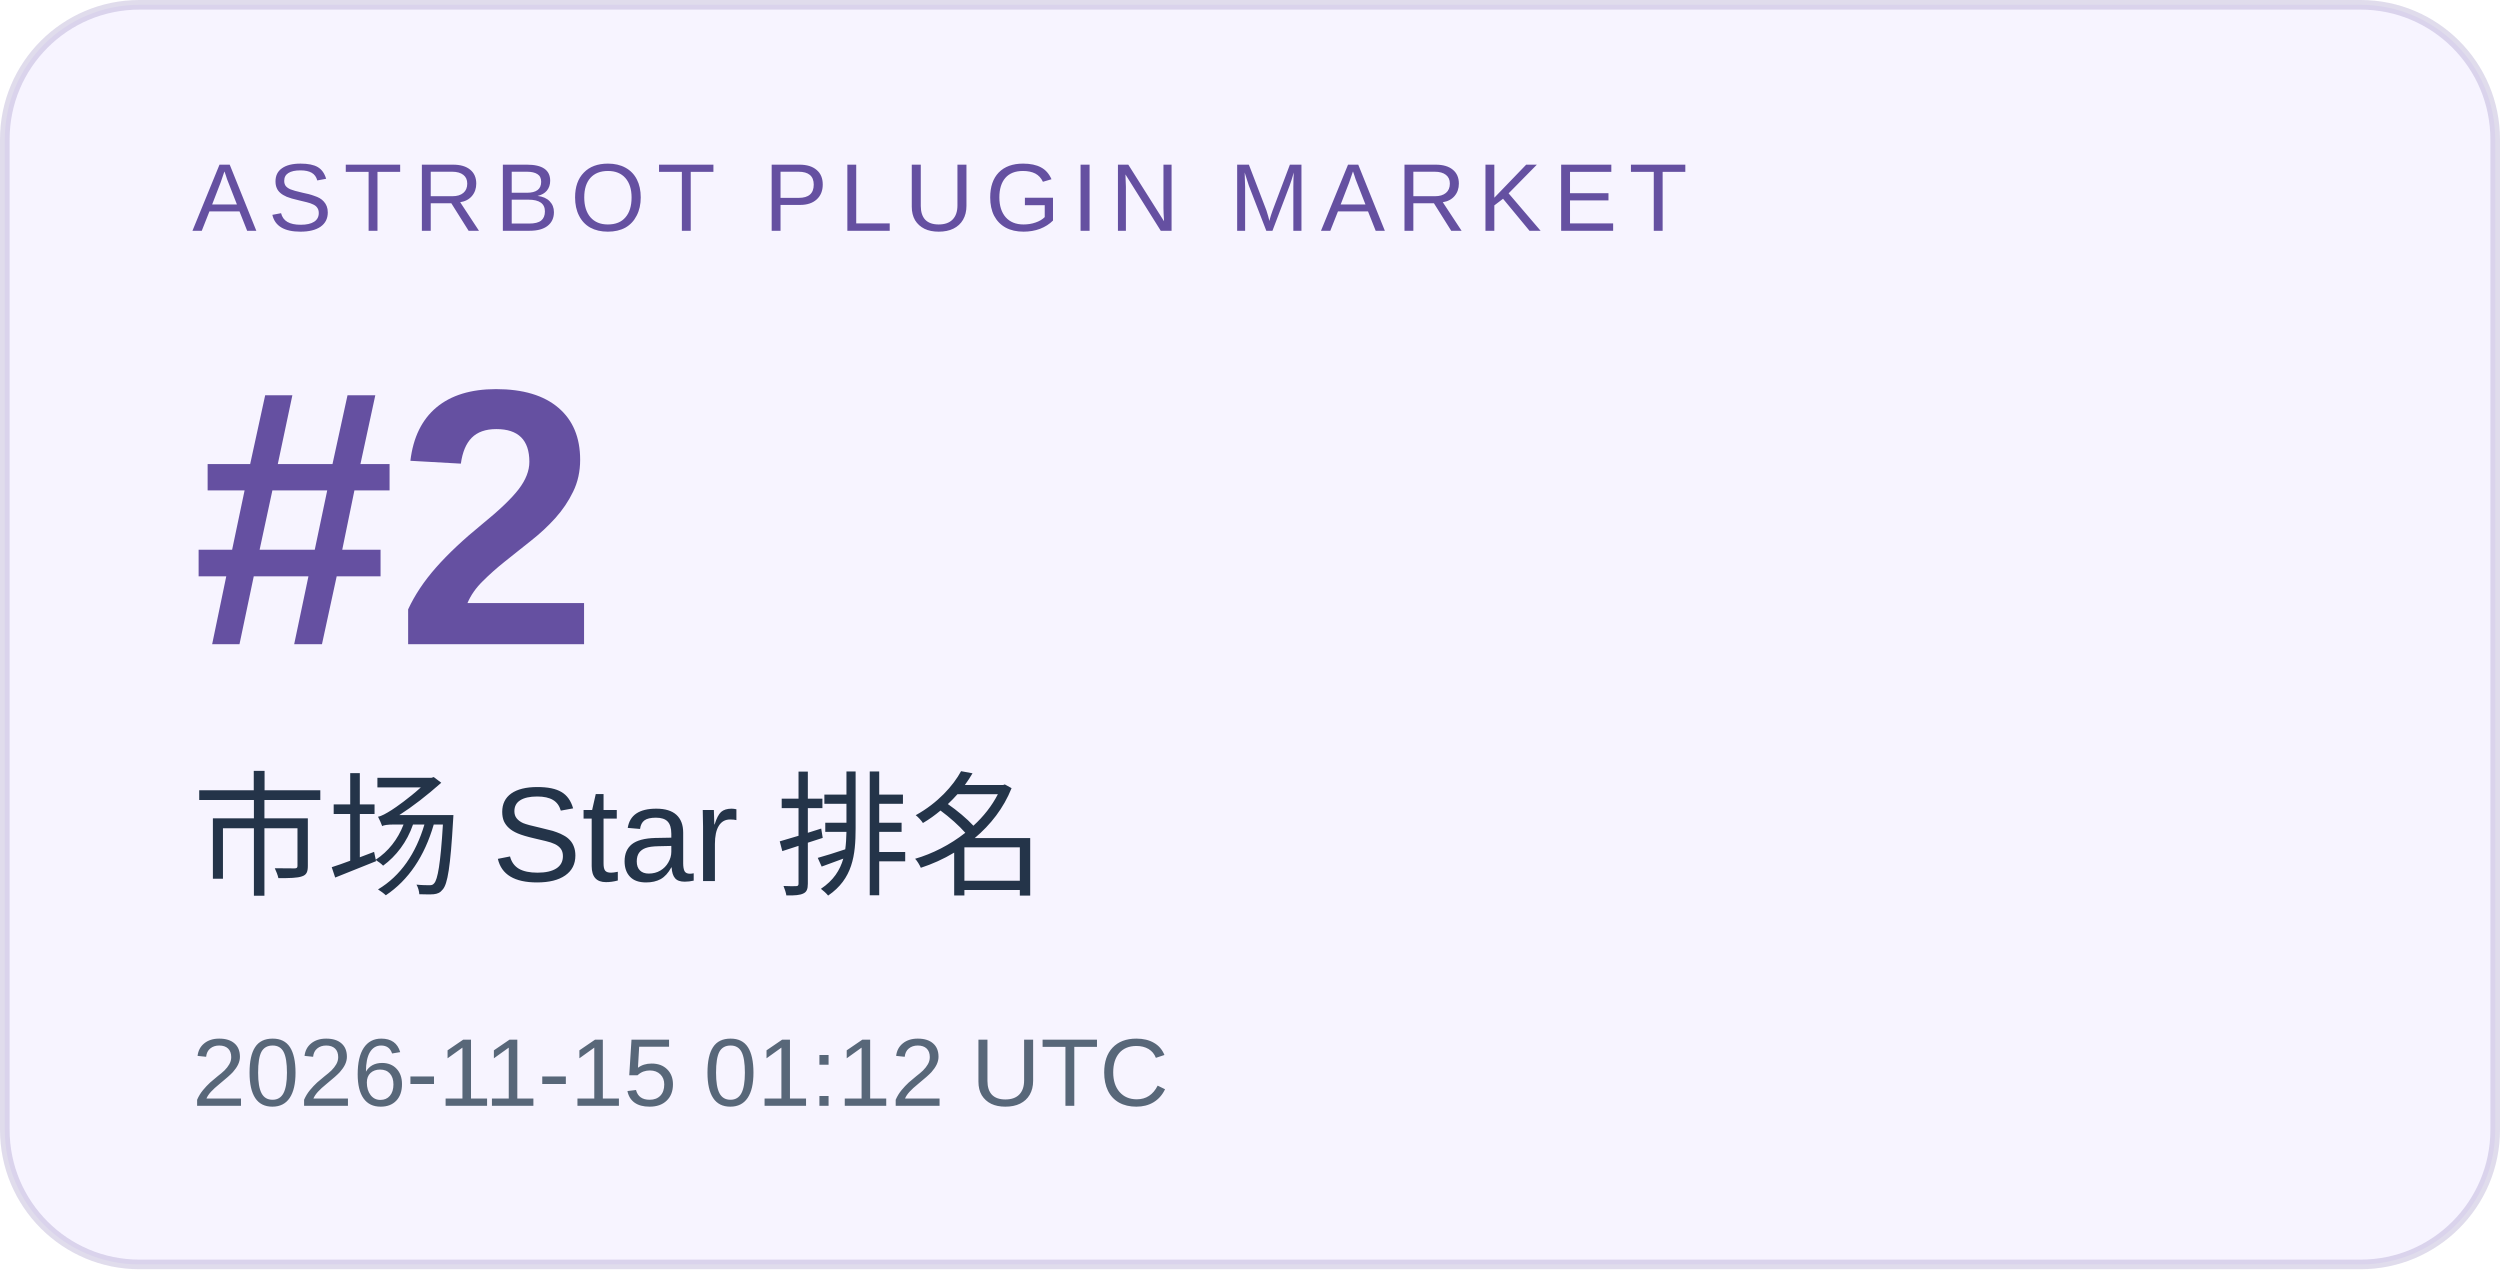
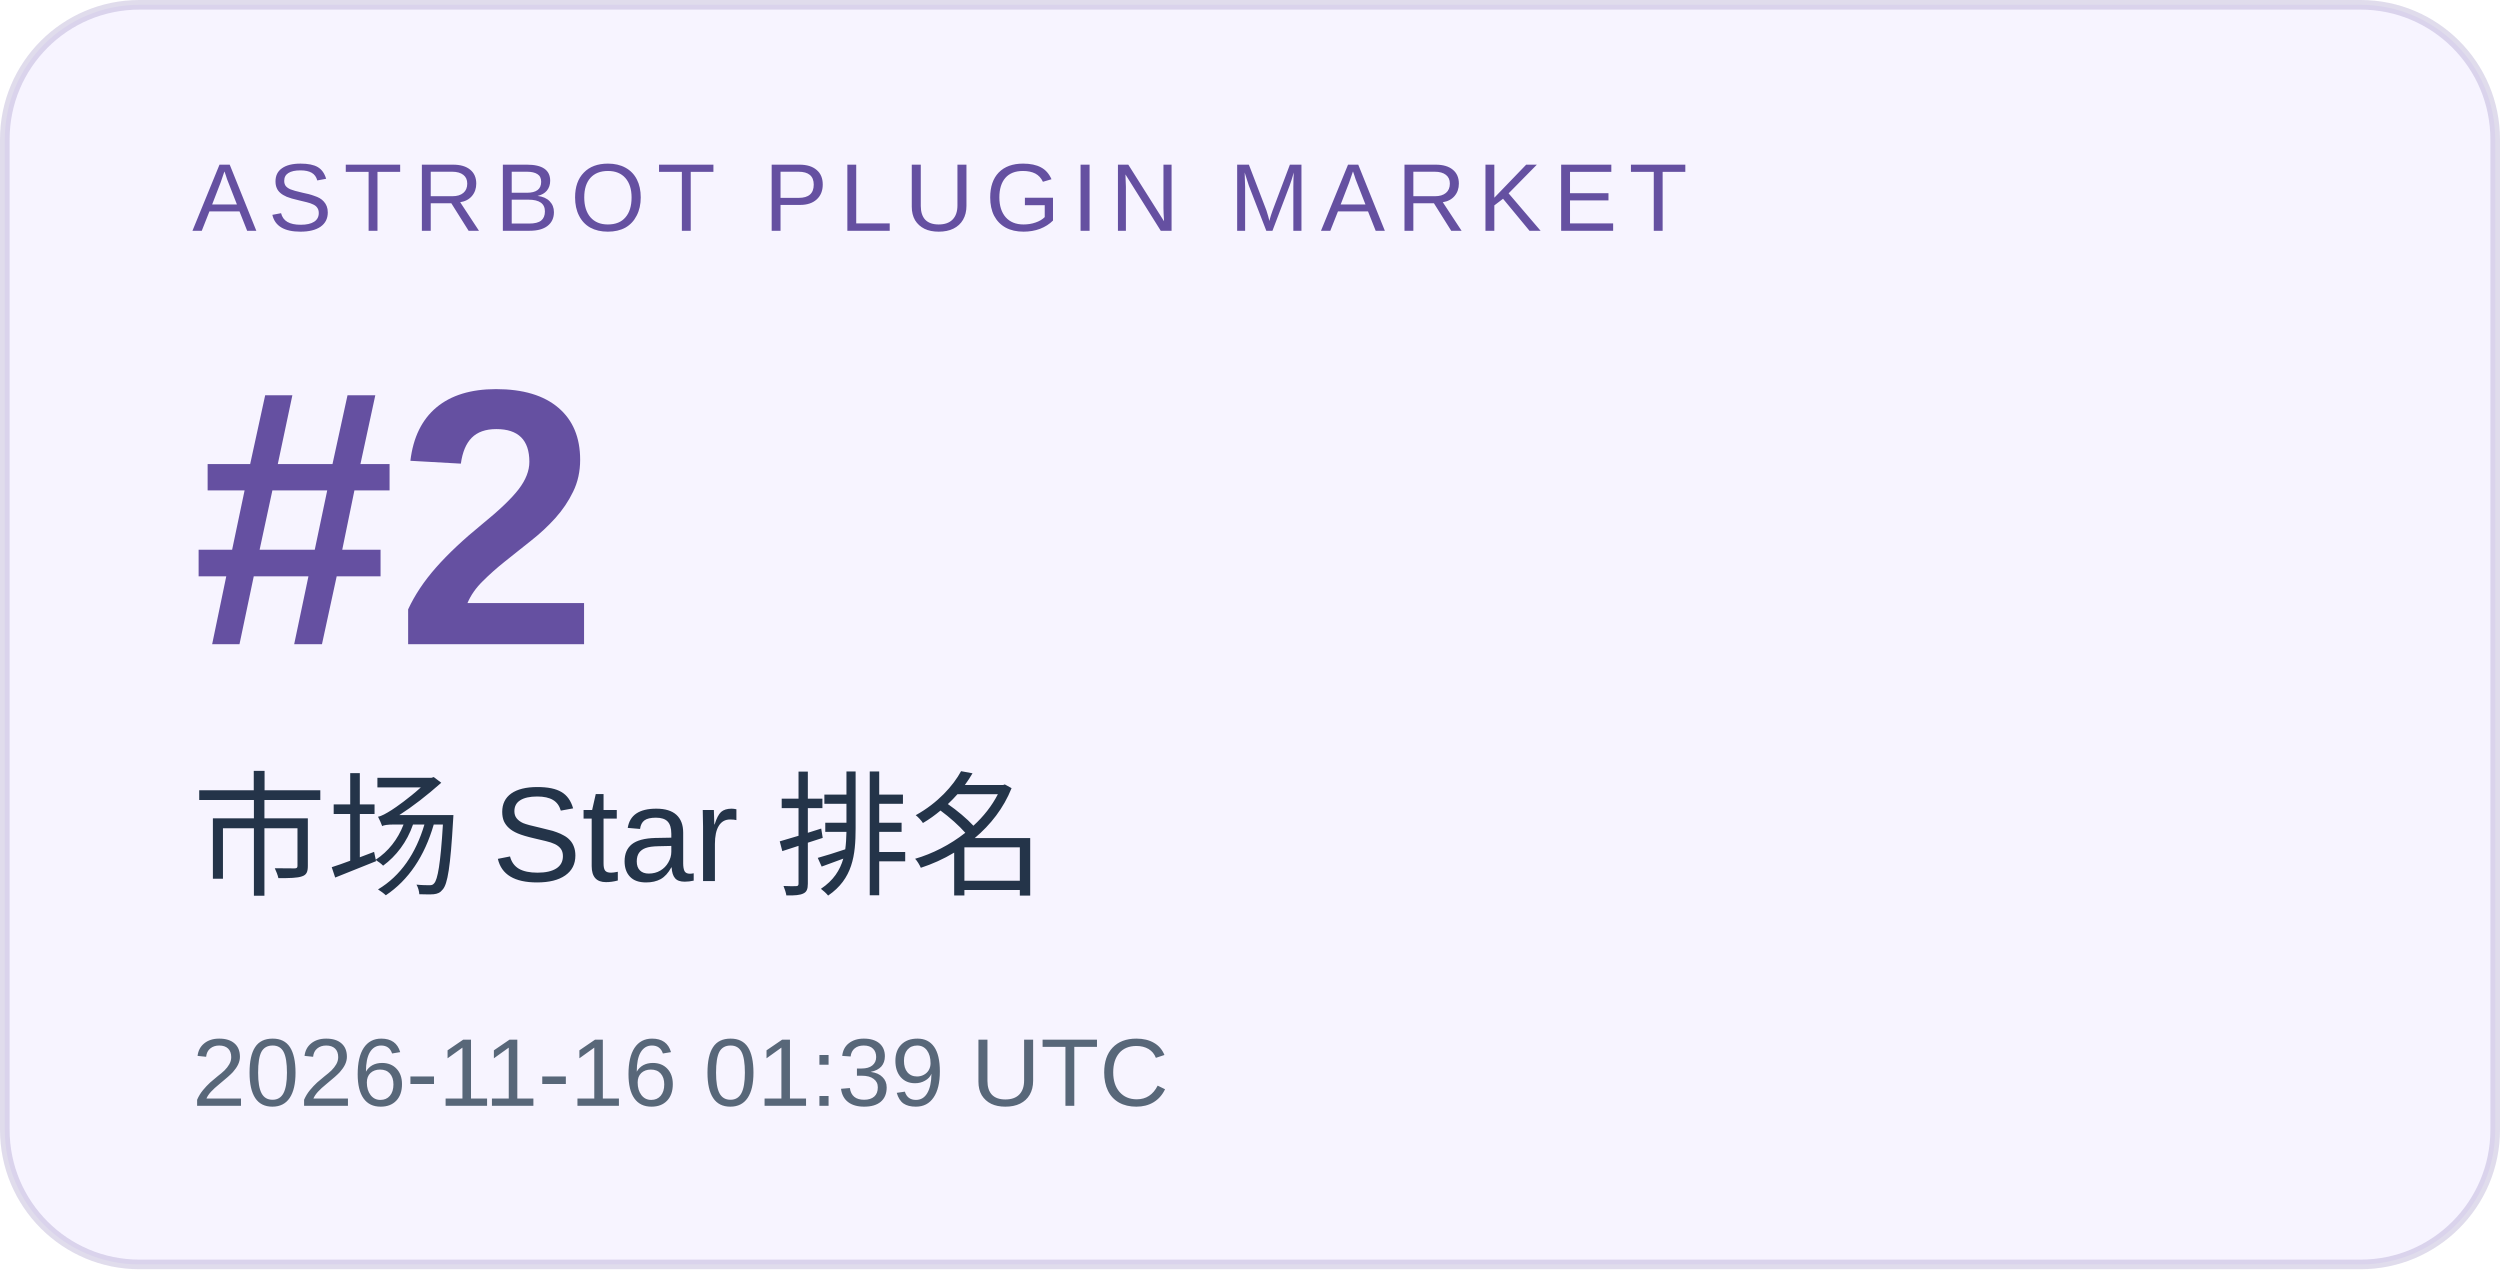
<svg xmlns="http://www.w3.org/2000/svg" width="260" height="132" viewBox="0 0 260 132" role="img" aria-labelledby="title desc">
  <rect x="0.5" y="0.5" width="259" height="131" rx="14" fill="#f7f4ff" stroke="#6550a1" stroke-opacity=".2" />
  <g font-family="Arial, Microsoft YaHei, sans-serif">
    <text x="20" y="24" font-size="10" letter-spacing="1.2" fill="#6550a1">ASTRBOT PLUGIN MARKET</text>
    <text x="20" y="67" font-size="38" font-weight="700" fill="#6550a1">#2</text>
    <text x="20" y="92" font-size="14" fill="#243449">市场 Star 排名</text>
-     <text x="20" y="115" font-size="10" fill="#586779">2026-11-15 01:12 UTC</text>
+     <text x="20" y="115" font-size="10" fill="#586779">2026-11-16 01:39 UTC</text>
  </g>
</svg>
